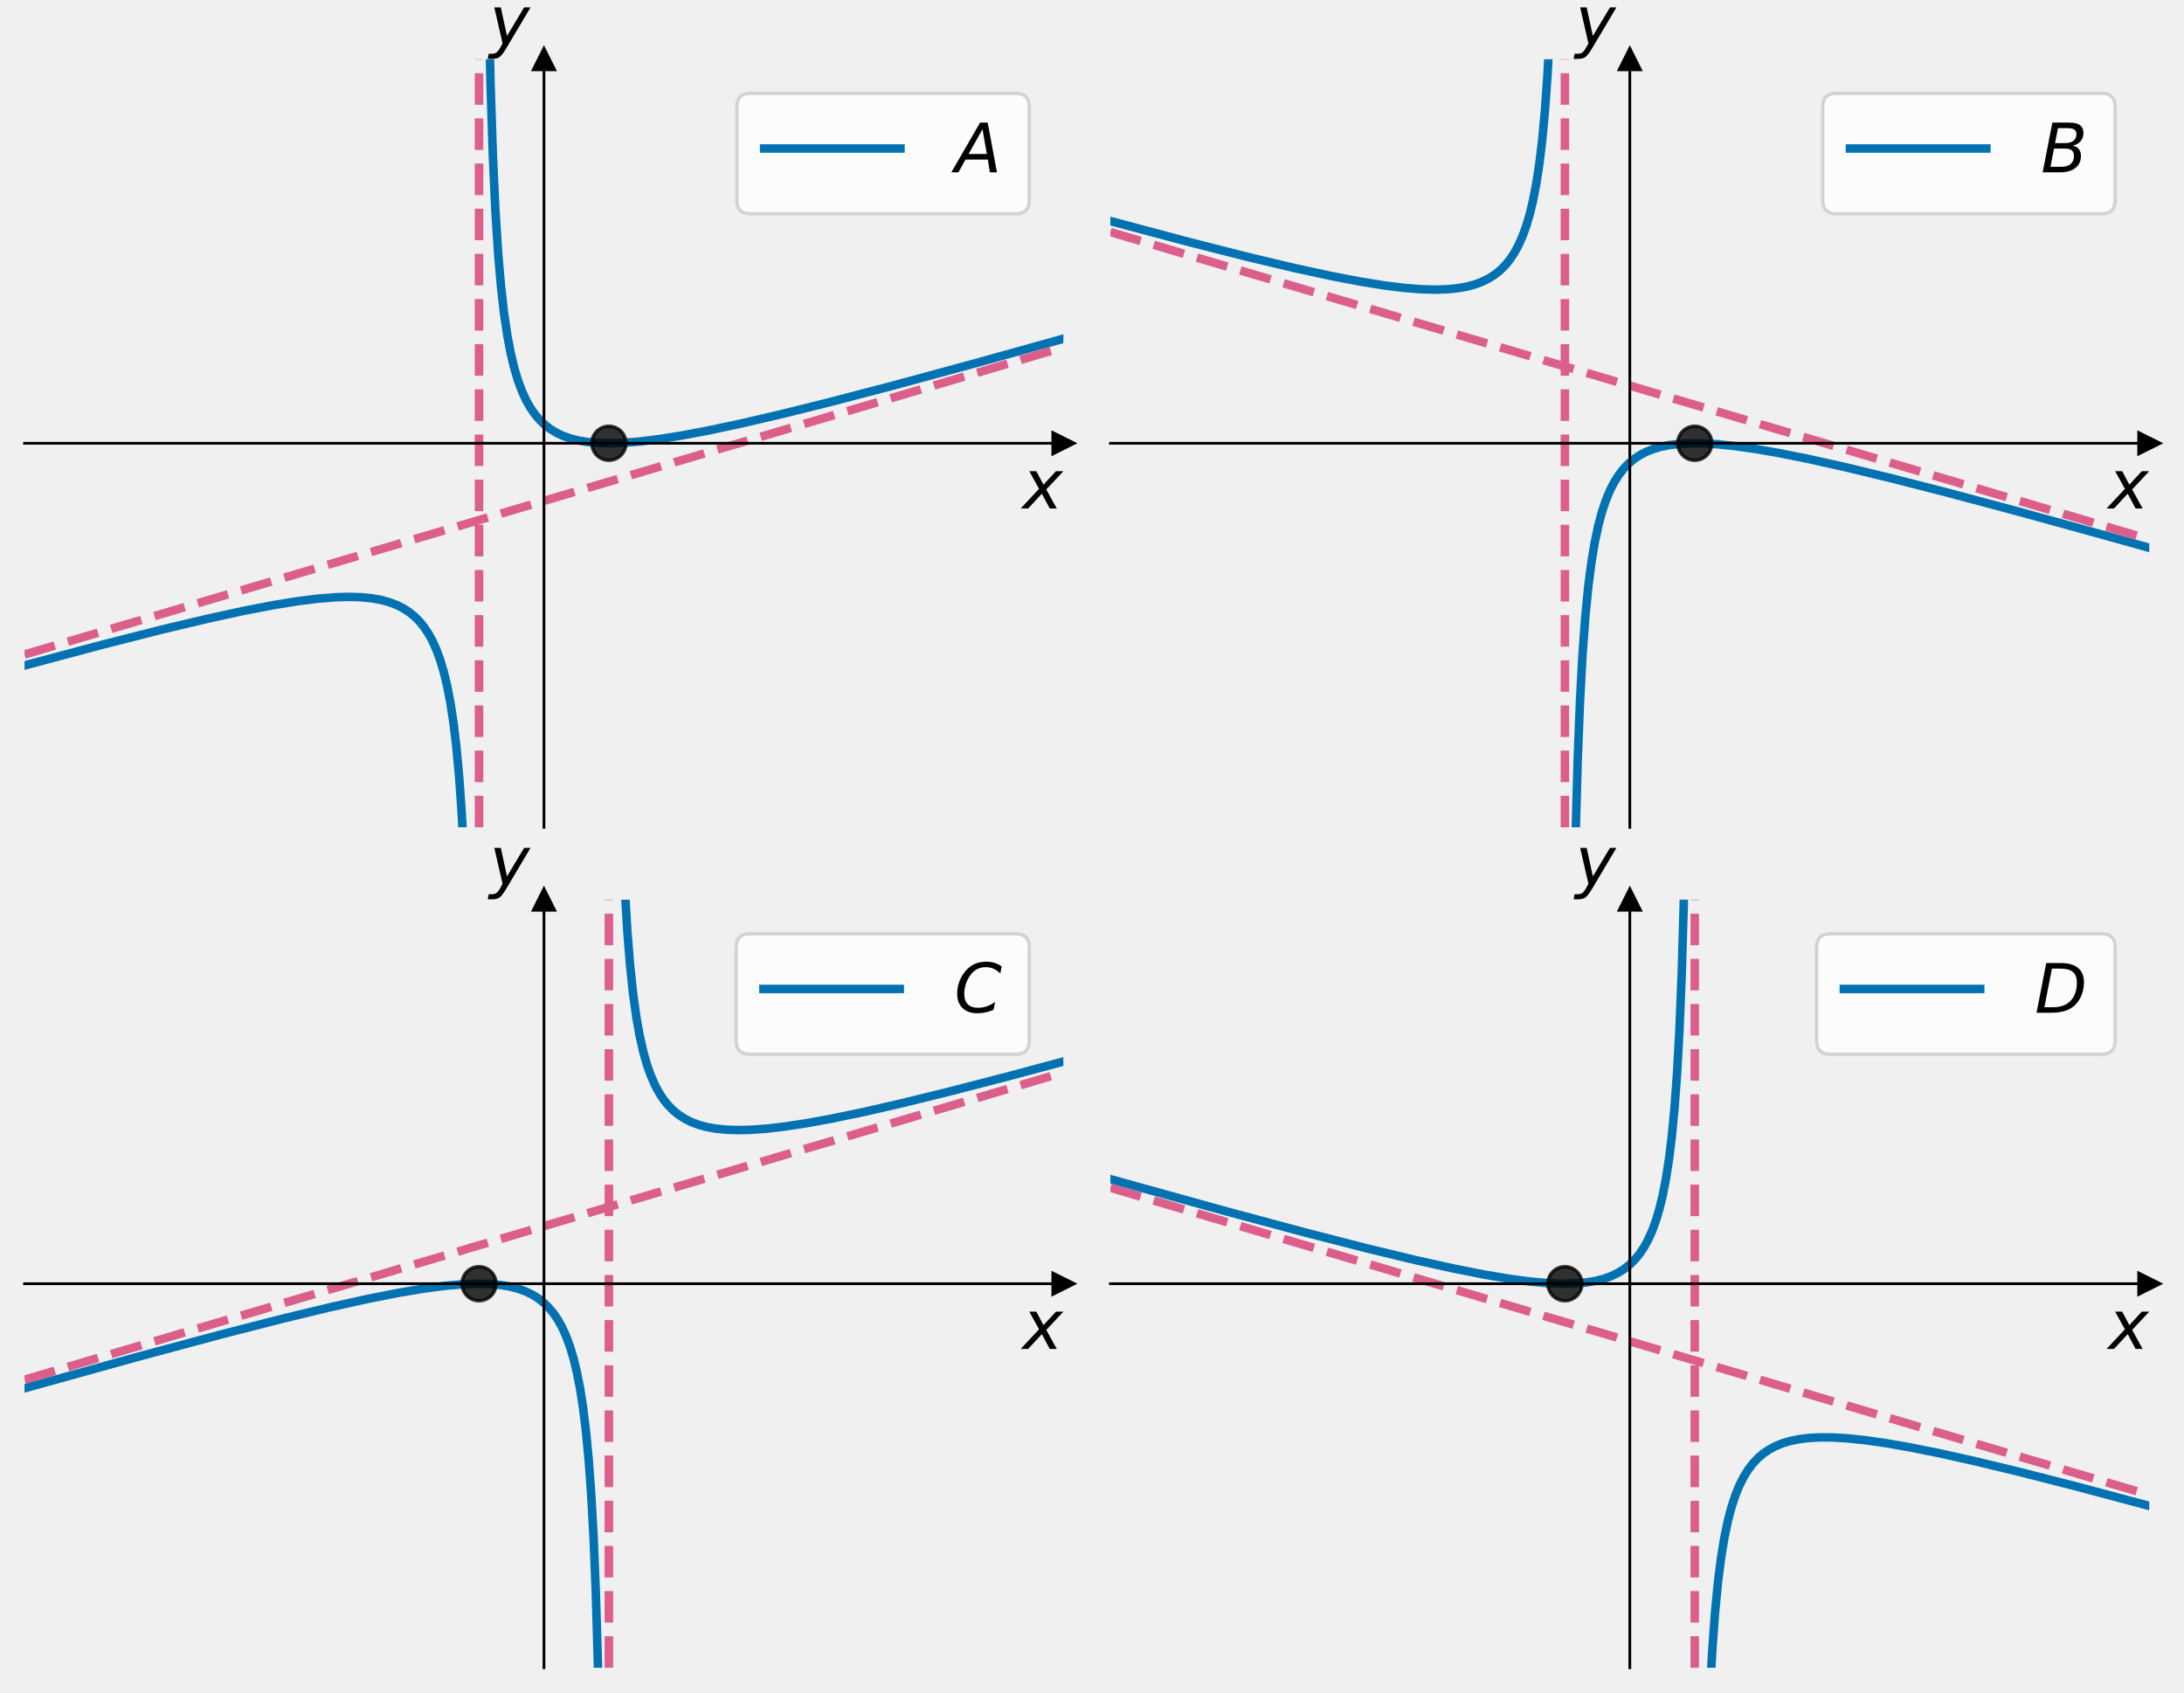
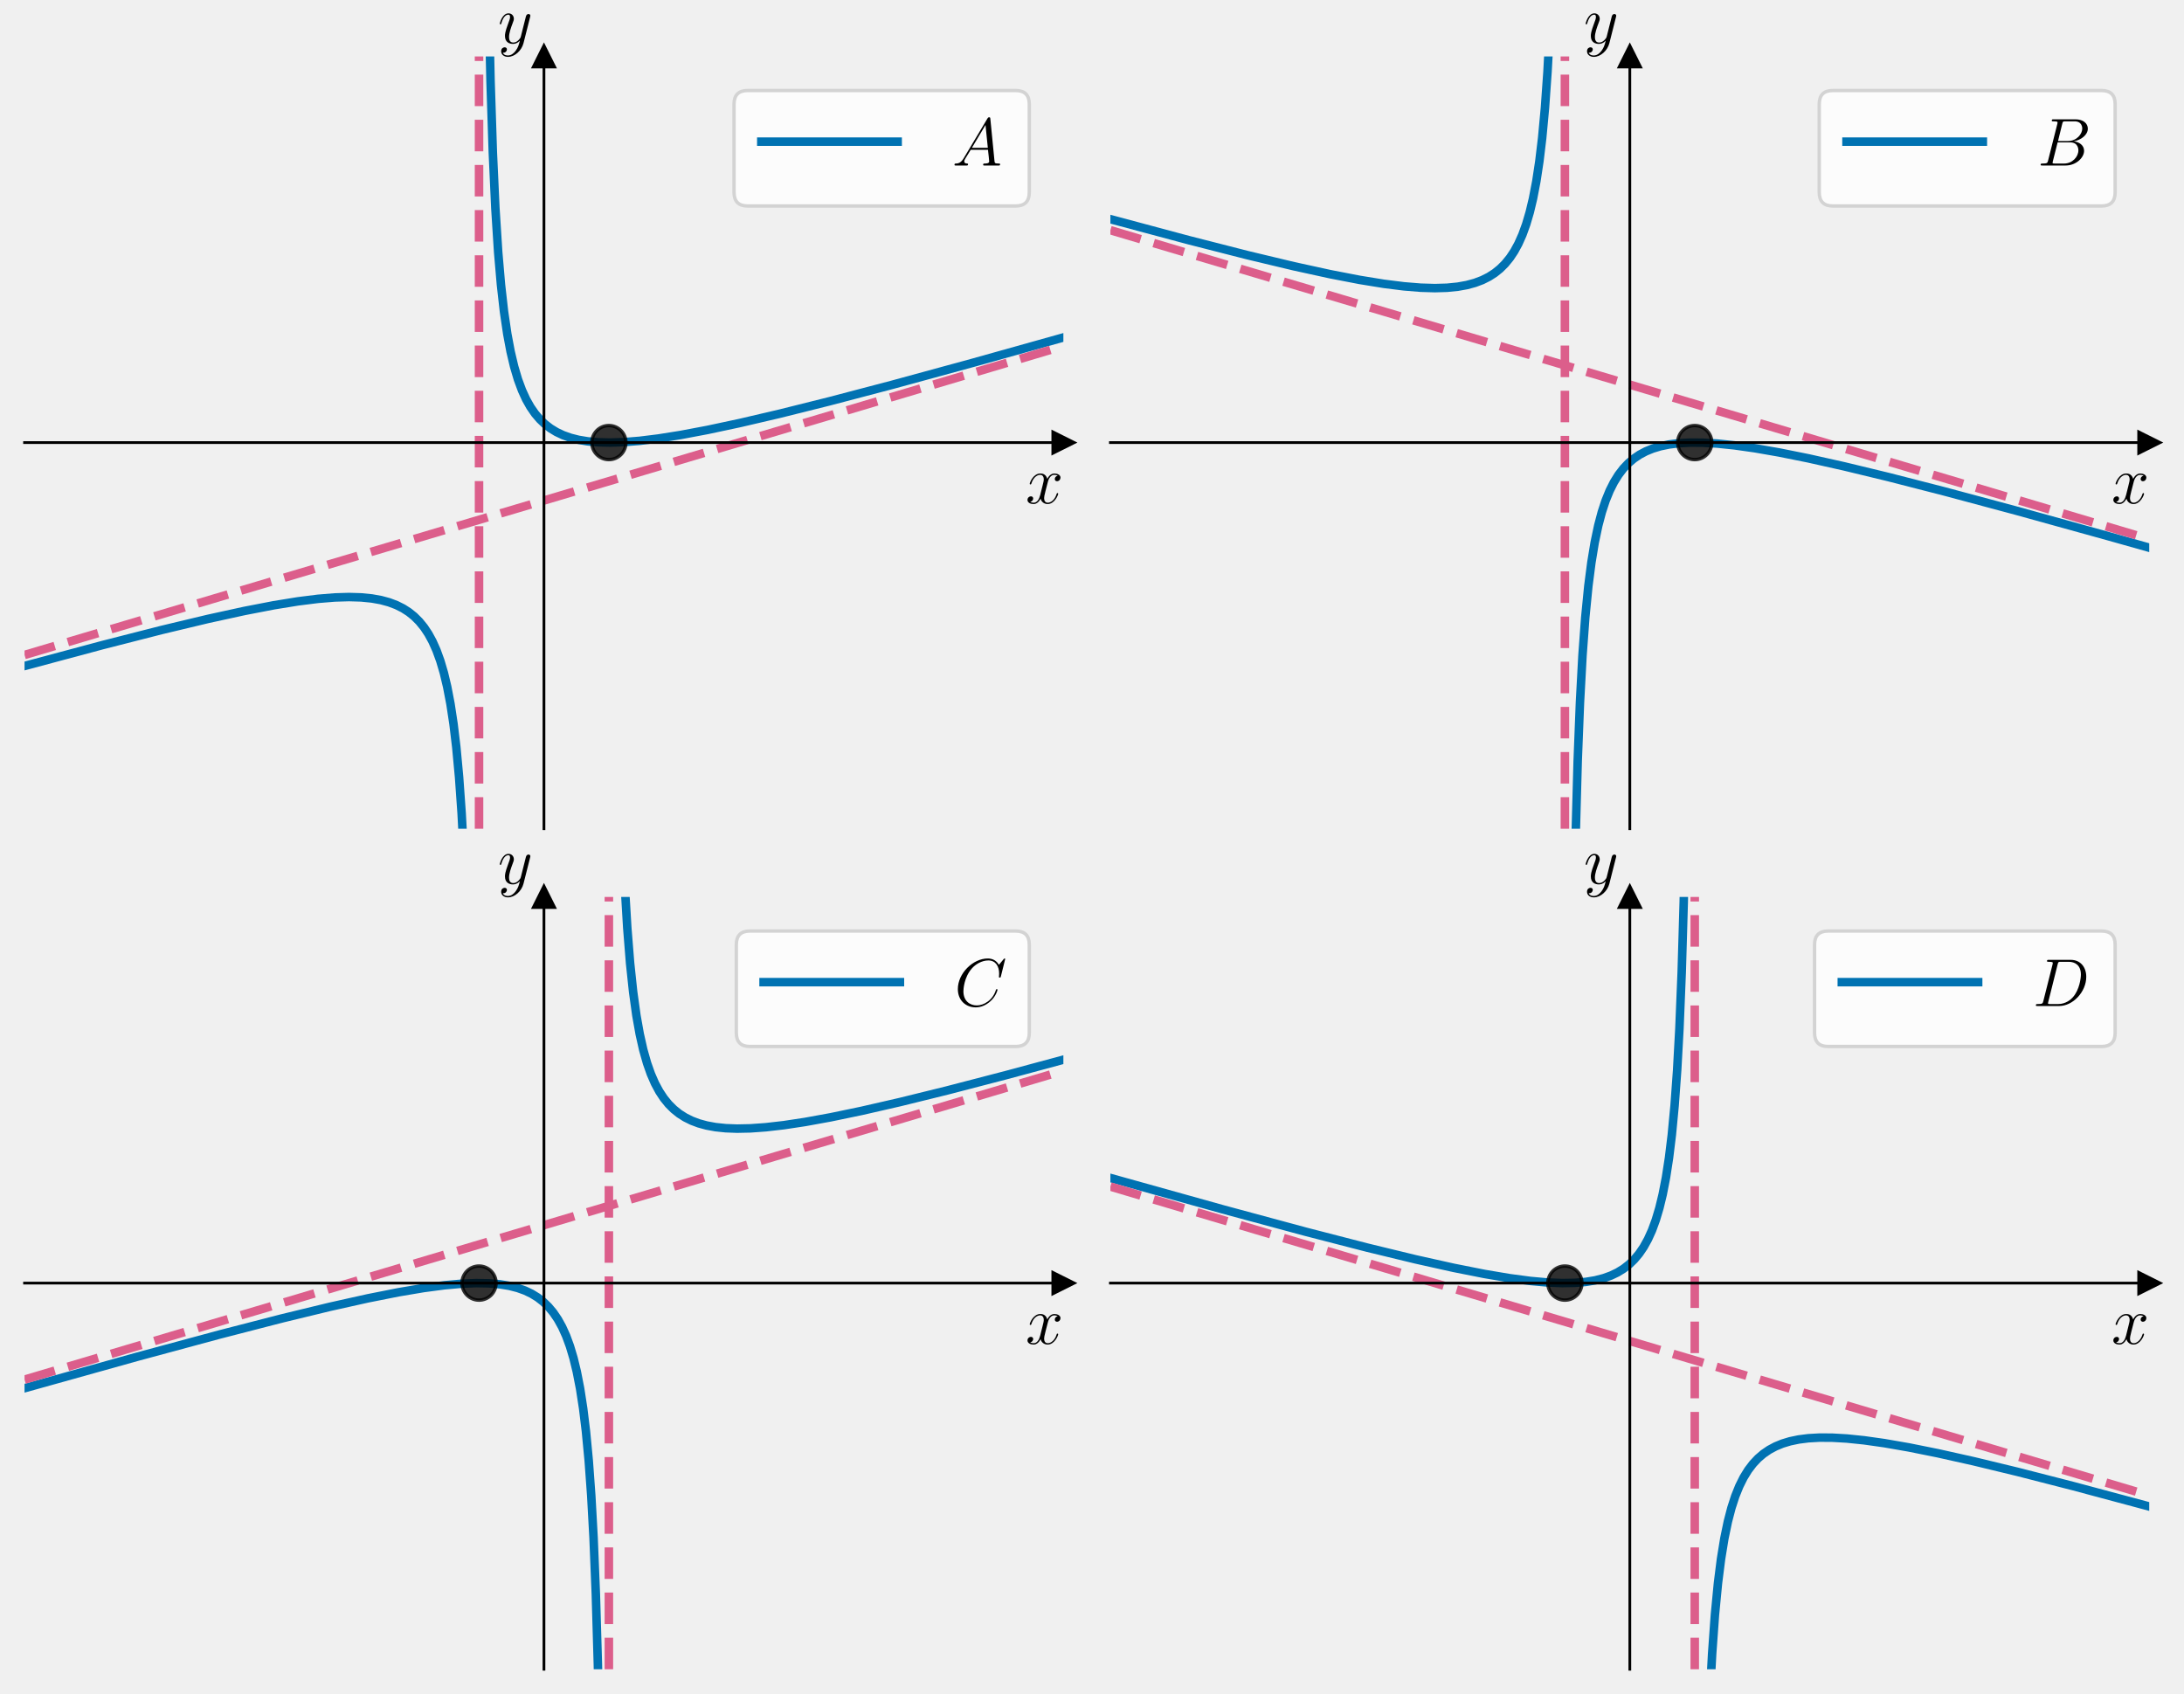
- <svg xmlns="http://www.w3.org/2000/svg" xmlns:xlink="http://www.w3.org/1999/xlink" width="640.8pt" height="496.538pt" viewBox="0 0 640.8 496.538" version="1.1">
+ <svg xmlns="http://www.w3.org/2000/svg" xmlns:xlink="http://www.w3.org/1999/xlink" width="640.8pt" height="496.94pt" viewBox="0 0 640.8 496.94" version="1.1">
  <defs>
    <style type="text/css">*{stroke-linejoin: round; stroke-linecap: butt}</style>
  </defs>
  <g id="figure_1">
    <g id="patch_1">
-       <path d="M 0 496.538  L 640.8 496.538  L 640.8 0  L 0 0  L 0 496.538  z " style="fill: none" />
+       <path d="M 0 496.94  L 640.8 496.94  L 640.8 0  L 0 0  L 0 496.94  z " style="fill: none" />
    </g>
    <g id="axes_1">
      <g id="patch_2">
-         <path d="M 7.2 242.738  L 312 242.738  L 312 17.378  L 7.2 17.378  L 7.2 242.738  z " style="fill: none" />
+         <path d="M 7.2 243.14  L 312 243.14  L 312 16.556  L 7.2 16.556  L 7.2 243.14  z " style="fill: none" />
      </g>
      <g id="matplotlib.axis_1">
        <g id="text_1">
-           <g transform="translate(300 149.255) scale(0.2 -0.2)">
-             <defs>
-               <path id="DejaVuSans-Oblique-78" d="M 3841 3500  L 2234 1784  L 3219 0  L 2559 0  L 1819 1388  L 531 0  L -166 0  L 1556 1844  L 641 3500  L 1300 3500  L 1972 2234  L 3144 3500  L 3841 3500  z " transform="scale(0.015625)" />
-             </defs>
-             <use xlink:href="#DejaVuSans-Oblique-78" transform="translate(0 0.3125)" />
+           <g transform="translate(300.9132 147.6852) scale(0.2 -0.2)">
+             <defs>
+               <path id="CMMI12-78" d="M 3034 2606  C 2829 2567 2752 2414 2752 2293  C 2752 2139 2874 2088 2963 2088  C 3155 2088 3290 2254 3290 2427  C 3290 2695 2982 2816 2714 2816  C 2323 2816 2106 2433 2048 2312  C 1901 2816 1504 2816 1389 2816  C 736 2816 390 1980 390 1839  C 390 1814 416 1782 461 1782  C 512 1782 525 1820 538 1846  C 755 2555 1184 2689 1370 2689  C 1658 2689 1715 2420 1715 2267  C 1715 2127 1677 1980 1600 1673  L 1382 798  C 1286 415 1101 64 762 64  C 730 64 570 64 435 147  C 666 192 717 383 717 460  C 717 588 621 664 499 664  C 346 664 179 530 179 326  C 179 57 480 -64 755 -64  C 1062 -64 1280 179 1414 441  C 1517 64 1837 -64 2074 -64  C 2726 -64 3072 773 3072 913  C 3072 945 3046 971 3008 971  C 2950 971 2944 939 2925 888  C 2752 326 2381 64 2093 64  C 1869 64 1747 230 1747 492  C 1747 632 1773 734 1875 1156  L 2099 2024  C 2195 2408 2413 2689 2707 2689  C 2720 2689 2899 2689 3034 2606  z " transform="scale(0.015625)" />
+             </defs>
+             <use xlink:href="#CMMI12-78" transform="scale(0.996264)" />
          </g>
        </g>
      </g>
      <g id="matplotlib.axis_2">
        <g id="text_2">
-           <g transform="translate(143.6 13.17812) scale(0.2 -0.2)">
-             <defs>
-               <path id="DejaVuSans-Oblique-79" d="M 1588 -325  Q 1188 -997 936 -1164  Q 684 -1331 294 -1331  L -159 -1331  L -63 -850  L 269 -850  Q 509 -850 678 -719  Q 847 -588 1056 -206  L 1234 128  L 459 3500  L 1069 3500  L 1650 819  L 3256 3500  L 3859 3500  L 1588 -325  z " transform="scale(0.015625)" />
-             </defs>
-             <use xlink:href="#DejaVuSans-Oblique-79" transform="translate(0 0.3125)" />
+           <g transform="translate(146.0872 12.68068) scale(0.2 -0.2)">
+             <defs>
+               <path id="CMMI12-79" d="M 1683 -700  C 1510 -939 1261 -1152 947 -1152  C 870 -1152 563 -1152 467 -889  C 486 -895 518 -895 531 -895  C 723 -895 851 -729 851 -582  C 851 -435 730 -384 634 -384  C 531 -384 307 -458 307 -759  C 307 -1071 582 -1286 947 -1286  C 1587 -1286 2234 -700 2413 6  L 3040 2485  C 3046 2517 3059 2556 3059 2594  C 3059 2689 2982 2753 2886 2753  C 2829 2753 2694 2727 2643 2535  L 2170 658  C 2138 543 2138 530 2086 460  C 1958 281 1747 64 1440 64  C 1082 64 1050 415 1050 588  C 1050 952 1222 1443 1395 1903  C 1466 2088 1504 2178 1504 2305  C 1504 2574 1312 2816 998 2816  C 410 2816 173 1890 173 1839  C 173 1814 198 1782 243 1782  C 301 1782 307 1807 333 1897  C 486 2433 730 2689 979 2689  C 1037 2689 1146 2689 1146 2478  C 1146 2312 1075 2127 979 1884  C 666 1047 666 837 666 683  C 666 77 1101 -64 1421 -64  C 1606 -64 1837 -6 2061 230  L 2067 224  C 1971 -147 1907 -392 1683 -700  z " transform="scale(0.015625)" />
+             </defs>
+             <use xlink:href="#CMMI12-79" transform="scale(0.996264)" />
          </g>
        </g>
      </g>
      <g id="line2d_1">
        <defs>
-           <path id="m541f9b2fe7" d="M 3 0  L -3 -3  L -3 3  z " style="stroke: #000000; stroke-linejoin: miter" />
+           <path id="m48000e23f6" d="M 3 0  L -3 -3  L -3 3  z " style="stroke: #000000; stroke-linejoin: miter" />
        </defs>
        <g>
-           <use xlink:href="#m541f9b2fe7" x="312" y="130.058" style="stroke: #000000; stroke-linejoin: miter" />
+           <use xlink:href="#m48000e23f6" x="312" y="129.848" style="stroke: #000000; stroke-linejoin: miter" />
        </g>
      </g>
      <g id="line2d_2">
        <defs>
-           <path id="m09a9a6c2c4" d="M 0 -3  L -3 3  L 3 3  z " style="stroke: #000000; stroke-linejoin: miter" />
+           <path id="mba5085dbf3" d="M 0 -3  L -3 3  L 3 3  z " style="stroke: #000000; stroke-linejoin: miter" />
        </defs>
        <g>
-           <use xlink:href="#m09a9a6c2c4" x="159.6" y="17.378" style="stroke: #000000; stroke-linejoin: miter" />
+           <use xlink:href="#mba5085dbf3" x="159.6" y="16.556" style="stroke: #000000; stroke-linejoin: miter" />
        </g>
      </g>
      <g id="line2d_3">
-         <path d="M 7.2 195.252  L 30.125 189.14  L 47.542 184.717  L 61.089 181.497  L 71.807 179.17  L 80.441 177.513  L 87.512 176.374  L 93.393 175.645  L 98.305 175.25  L 102.473 175.13  L 106.046 175.241  L 109.172 175.556  L 111.852 176.041  L 114.234 176.691  L 116.392 177.51  L 118.327 178.485  L 120.039 179.591  L 121.602 180.856  L 123.091 182.347  L 124.431 183.995  L 125.696 185.889  L 126.887 188.056  L 128.078 190.705  L 129.194 193.759  L 130.236 197.27  L 131.204 201.294  L 132.172 206.313  L 133.065 212.163  L 133.884 218.965  L 134.702 227.74  L 135.447 238.228  L 136.117 250.742  L 136.787 267.78  L 137.382 289.045  L 137.903 315.565  L 138.424 355.159  L 138.871 408.728  L 139.243 481.397  L 139.303 497.538  M 143.361 -1  L 143.932 24.655  L 144.602 45.443  L 145.346 61.666  L 146.165 74.475  L 146.984 83.963  L 147.877 91.834  L 148.845 98.383  L 149.812 103.504  L 150.854 107.883  L 151.971 111.626  L 153.162 114.823  L 154.353 117.408  L 155.618 119.646  L 156.958 121.576  L 158.372 123.234  L 159.861 124.651  L 161.498 125.905  L 163.284 126.987  L 165.22 127.896  L 167.378 128.658  L 169.76 129.258  L 172.44 129.7  L 175.491 129.974  L 178.99 130.057  L 183.009 129.926  L 187.698 129.545  L 193.206 128.868  L 199.756 127.833  L 207.646 126.352  L 217.173 124.33  L 228.934 121.597  L 243.597 117.952  L 262.205 113.086  L 286.246 106.558  L 312 99.384  L 312 99.384  " clip-path="url(#pa10fdda82d)" style="fill: none; stroke: #0072b2; stroke-width: 2.5; stroke-linecap: square" />
+         <path d="M 7.2 195.396  L 30.051 189.27  L 47.468 184.822  L 61.015 181.584  L 71.733 179.242  L 80.367 177.574  L 87.438 176.427  L 93.318 175.69  L 98.231 175.29  L 102.399 175.165  L 105.972 175.272  L 109.098 175.583  L 111.777 176.064  L 114.159 176.71  L 116.318 177.525  L 118.253 178.495  L 119.965 179.596  L 121.528 180.854  L 123.017 182.338  L 124.431 184.078  L 125.696 185.983  L 126.887 188.161  L 128.078 190.824  L 129.194 193.895  L 130.236 197.425  L 131.204 201.471  L 132.172 206.517  L 133.065 212.399  L 133.884 219.238  L 134.702 228.061  L 135.447 238.606  L 136.117 251.187  L 136.787 268.318  L 137.382 289.698  L 137.903 316.362  L 138.424 356.172  L 138.871 410.031  L 139.243 483.095  L 139.298 497.94  M 143.378 -1  L 143.932 23.872  L 144.602 44.774  L 145.346 61.084  L 146.165 73.964  L 146.984 83.503  L 147.877 91.416  L 148.845 98.001  L 149.812 103.15  L 150.854 107.553  L 151.971 111.316  L 153.162 114.531  L 154.353 117.13  L 155.618 119.38  L 156.958 121.32  L 158.372 122.987  L 159.861 124.412  L 161.498 125.672  L 163.284 126.76  L 165.22 127.674  L 167.378 128.44  L 169.76 129.044  L 172.44 129.489  L 175.491 129.763  L 178.99 129.847  L 183.009 129.715  L 187.698 129.332  L 193.206 128.652  L 199.756 127.611  L 207.572 126.137  L 217.099 124.106  L 228.785 121.378  L 243.373 117.734  L 261.833 112.884  L 285.725 106.365  L 312 99.008  L 312 99.008  " clip-path="url(#p4018bce20b)" style="fill: none; stroke: #0072b2; stroke-width: 2.5; stroke-linecap: square" />
      </g>
      <g id="line2d_4">
        <defs>
-           <path id="m81dc601e81" d="M 0 5  C 1.326 5 2.598 4.473 3.536 3.536  C 4.473 2.598 5 1.326 5 0  C 5 -1.326 4.473 -2.598 3.536 -3.536  C 2.598 -4.473 1.326 -5 0 -5  C -1.326 -5 -2.598 -4.473 -3.536 -3.536  C -4.473 -2.598 -5 -1.326 -5 0  C -5 1.326 -4.473 2.598 -3.536 3.536  C -2.598 4.473 -1.326 5 0 5  z " style="stroke: #000000; stroke-opacity: 0.8" />
+           <path id="m1be8efcb5b" d="M 0 5  C 1.326 5 2.598 4.473 3.536 3.536  C 4.473 2.598 5 1.326 5 0  C 5 -1.326 4.473 -2.598 3.536 -3.536  C 2.598 -4.473 1.326 -5 0 -5  C -1.326 -5 -2.598 -4.473 -3.536 -3.536  C -4.473 -2.598 -5 -1.326 -5 0  C -5 1.326 -4.473 2.598 -3.536 3.536  C -2.598 4.473 -1.326 5 0 5  z " style="stroke: #000000; stroke-opacity: 0.8" />
        </defs>
-         <g clip-path="url(#pa10fdda82d)">
-           <use xlink:href="#m81dc601e81" x="178.65" y="130.058" style="fill-opacity: 0.8; stroke: #000000; stroke-opacity: 0.8" />
+         <g clip-path="url(#p4018bce20b)">
+           <use xlink:href="#m1be8efcb5b" x="178.65" y="129.848" style="fill-opacity: 0.8; stroke: #000000; stroke-opacity: 0.8" />
        </g>
      </g>
      <g id="line2d_5">
-         <path d="M 7.2 192.032  L 312 101.888  " clip-path="url(#pa10fdda82d)" style="fill: none; stroke-dasharray: 9.25,4; stroke-dashoffset: 0; stroke: #dc5e8b; stroke-width: 2.5" />
+         <path d="M 7.2 192.159  L 312 101.525  " clip-path="url(#p4018bce20b)" style="fill: none; stroke-dasharray: 9.25,4; stroke-dashoffset: 0; stroke: #dc5e8b; stroke-width: 2.5" />
      </g>
      <g id="line2d_6">
-         <path d="M 140.55 242.738  L 140.55 17.378  " clip-path="url(#pa10fdda82d)" style="fill: none; stroke-dasharray: 9.25,4; stroke-dashoffset: 0; stroke: #dc5e8b; stroke-width: 2.5" />
+         <path d="M 140.55 243.14  L 140.55 16.556  " clip-path="url(#p4018bce20b)" style="fill: none; stroke-dasharray: 9.25,4; stroke-dashoffset: 0; stroke: #dc5e8b; stroke-width: 2.5" />
      </g>
      <g id="patch_3">
-         <path d="M 159.6 242.738  L 159.6 17.378  " style="fill: none; stroke: #000000; stroke-width: 0.8; stroke-linejoin: miter; stroke-linecap: square" />
+         <path d="M 159.6 243.14  L 159.6 16.556  " style="fill: none; stroke: #000000; stroke-width: 0.8; stroke-linejoin: miter; stroke-linecap: square" />
      </g>
      <g id="patch_4">
-         <path d="M 312 242.738  L 312 17.378  " style="fill: none" />
+         <path d="M 312 243.14  L 312 16.556  " style="fill: none" />
      </g>
      <g id="patch_5">
-         <path d="M 7.2 130.058  L 312 130.058  " style="fill: none; stroke: #000000; stroke-width: 0.8; stroke-linejoin: miter; stroke-linecap: square" />
+         <path d="M 7.2 129.848  L 312 129.848  " style="fill: none; stroke: #000000; stroke-width: 0.8; stroke-linejoin: miter; stroke-linecap: square" />
      </g>
      <g id="patch_6">
-         <path d="M 7.2 17.378  L 312 17.378  " style="fill: none" />
+         <path d="M 7.2 16.556  L 312 16.556  " style="fill: none" />
      </g>
      <g id="legend_1">
        <g id="patch_7">
-           <path d="M 220.2 62.734  L 298 62.734  Q 302 62.734 302 58.734  L 302 31.378  Q 302 27.378 298 27.378  L 220.2 27.378  Q 216.2 27.378 216.2 31.378  L 216.2 58.734  Q 216.2 62.734 220.2 62.734  z " style="fill: #ffffff; opacity: 0.8; stroke: #cccccc; stroke-linejoin: miter" />
+           <path d="M 219.374 60.432  L 298 60.432  Q 302 60.432 302 56.432  L 302 30.556  Q 302 26.556 298 26.556  L 219.374 26.556  Q 215.374 26.556 215.374 30.556  L 215.374 56.432  Q 215.374 60.432 219.374 60.432  z " style="fill: #ffffff; opacity: 0.8; stroke: #cccccc; stroke-linejoin: miter" />
        </g>
        <g id="line2d_7">
-           <path d="M 224.2 43.575  L 244.2 43.575  L 264.2 43.575  " style="fill: none; stroke: #0072b2; stroke-width: 2.5; stroke-linecap: square" />
+           <path d="M 223.374 41.556  L 243.374 41.556  L 263.374 41.556  " style="fill: none; stroke: #0072b2; stroke-width: 2.5; stroke-linecap: square" />
        </g>
        <g id="text_3">
-           <g transform="translate(280.2 50.575) scale(0.2 -0.2)">
-             <defs>
-               <path id="DejaVuSans-Oblique-41" d="M 2356 4666  L 3072 4666  L 3938 0  L 3278 0  L 3084 1197  L 984 1197  L 325 0  L -341 0  L 2356 4666  z M 2584 4044  L 1275 1722  L 2988 1722  L 2584 4044  z " transform="scale(0.015625)" />
-             </defs>
-             <use xlink:href="#DejaVuSans-Oblique-41" transform="translate(0 0.09375)" />
+           <g transform="translate(279.3744 48.55631) scale(0.2 -0.2)">
+             <defs>
+               <path id="CMMI12-41" d="M 1088 691  C 864 314 646 186 339 186  C 269 180 218 180 218 58  C 218 24 250 0 294 0  C 410 0 698 0 813 0  C 998 0 1203 0 1382 0  C 1421 0 1498 0 1498 122  C 1498 180 1446 186 1408 186  C 1261 186 1139 236 1139 388  C 1139 476 1178 546 1261 685  L 1747 1479  L 3379 1479  C 3386 1423 3386 1373 3392 1316  C 3411 1152 3488 495 3488 376  C 3488 186 3162 186 3059 186  C 2989 186 2918 186 2918 70  C 2918 0 2976 0 3014 0  C 3123 0 3251 0 3360 0  L 3725 0  C 4115 0 4397 0 4403 0  C 4448 0 4518 0 4518 122  C 4518 186 4461 186 4365 186  C 4013 186 4006 244 3987 434  L 3597 4404  C 3584 4531 3558 4544 3488 4544  C 3424 4544 3386 4531 3328 4435  L 1088 691  z M 1856 1664  L 3142 3819  L 3360 1664  L 1856 1664  z " transform="scale(0.015625)" />
+             </defs>
+             <use xlink:href="#CMMI12-41" transform="scale(0.996264)" />
          </g>
        </g>
      </g>
    </g>
    <g id="axes_2">
      <g id="patch_8">
-         <path d="M 325.8 242.738  L 630.6 242.738  L 630.6 17.378  L 325.8 17.378  L 325.8 242.738  z " style="fill: none" />
+         <path d="M 325.8 243.14  L 630.6 243.14  L 630.6 16.556  L 325.8 16.556  L 325.8 243.14  z " style="fill: none" />
      </g>
      <g id="matplotlib.axis_3">
        <g id="text_4">
-           <g transform="translate(618.6 149.255) scale(0.2 -0.2)">
-             <use xlink:href="#DejaVuSans-Oblique-78" transform="translate(0 0.3125)" />
+           <g transform="translate(619.5132 147.6852) scale(0.2 -0.2)">
+             <use xlink:href="#CMMI12-78" transform="scale(0.996264)" />
          </g>
        </g>
      </g>
      <g id="matplotlib.axis_4">
        <g id="text_5">
-           <g transform="translate(462.2 13.17812) scale(0.2 -0.2)">
-             <use xlink:href="#DejaVuSans-Oblique-79" transform="translate(0 0.3125)" />
+           <g transform="translate(464.6872 12.68068) scale(0.2 -0.2)">
+             <use xlink:href="#CMMI12-79" transform="scale(0.996264)" />
          </g>
        </g>
      </g>
      <g id="line2d_8">
        <g>
-           <use xlink:href="#m541f9b2fe7" x="630.6" y="130.058" style="stroke: #000000; stroke-linejoin: miter" />
+           <use xlink:href="#m48000e23f6" x="630.6" y="129.848" style="stroke: #000000; stroke-linejoin: miter" />
        </g>
      </g>
      <g id="line2d_9">
        <g>
-           <use xlink:href="#m09a9a6c2c4" x="478.2" y="17.378" style="stroke: #000000; stroke-linejoin: miter" />
+           <use xlink:href="#mba5085dbf3" x="478.2" y="16.556" style="stroke: #000000; stroke-linejoin: miter" />
        </g>
      </g>
      <g id="line2d_10">
-         <path d="M 325.8 64.865  L 348.725 70.976  L 366.142 75.399  L 379.689 78.619  L 390.407 80.946  L 399.041 82.603  L 406.112 83.742  L 411.993 84.472  L 416.905 84.866  L 421.073 84.986  L 424.646 84.875  L 427.772 84.56  L 430.452 84.075  L 432.834 83.426  L 434.992 82.606  L 436.927 81.631  L 438.639 80.525  L 440.202 79.261  L 441.691 77.769  L 443.031 76.121  L 444.296 74.227  L 445.487 72.06  L 446.678 69.412  L 447.794 66.358  L 448.836 62.846  L 449.804 58.822  L 450.772 53.803  L 451.665 47.953  L 452.484 41.151  L 453.302 32.376  L 454.047 21.888  L 454.717 9.375  L 455.15 -1  M 460.253 497.538  L 460.671 390.189  L 461.118 326.272  L 461.639 280.753  L 462.234 247.627  L 462.904 222.988  L 463.574 205.87  L 464.318 192.115  L 465.137 180.998  L 466.03 171.954  L 466.924 165.048  L 467.891 159.221  L 468.933 154.298  L 469.975 150.382  L 471.092 147.004  L 472.283 144.096  L 473.548 141.598  L 474.888 139.456  L 476.302 137.625  L 477.791 136.066  L 479.354 134.746  L 481.066 133.593  L 482.926 132.61  L 484.936 131.797  L 487.169 131.131  L 489.7 130.61  L 492.528 130.256  L 495.803 130.075  L 499.525 130.096  L 503.842 130.346  L 508.903 130.865  L 514.932 131.716  L 522.078 132.955  L 530.712 134.686  L 541.281 137.039  L 554.381 140.195  L 570.831 144.396  L 591.895 150.015  L 619.435 157.605  L 630.6 160.732  L 630.6 160.732  " clip-path="url(#pcac6cc3eda)" style="fill: none; stroke: #0072b2; stroke-width: 2.5; stroke-linecap: square" />
+         <path d="M 325.8 64.301  L 348.651 70.426  L 366.068 74.874  L 379.615 78.113  L 390.333 80.454  L 398.967 82.122  L 406.038 83.27  L 411.918 84.006  L 416.831 84.406  L 420.999 84.531  L 424.572 84.425  L 427.698 84.114  L 430.377 83.632  L 432.759 82.987  L 434.918 82.172  L 436.853 81.201  L 438.565 80.1  L 440.128 78.842  L 441.617 77.358  L 443.031 75.619  L 444.296 73.714  L 445.487 71.535  L 446.678 68.872  L 447.794 65.802  L 448.836 62.271  L 449.804 58.226  L 450.772 53.179  L 451.665 47.297  L 452.484 40.458  L 453.302 31.636  L 454.047 21.091  L 454.717 8.509  L 455.115 -1  M 460.257 497.94  L 460.671 391.391  L 461.118 327.127  L 461.639 281.362  L 462.234 248.056  L 462.904 223.283  L 463.574 206.072  L 464.318 192.242  L 465.137 181.065  L 466.03 171.971  L 466.924 165.029  L 467.891 159.17  L 468.933 154.22  L 469.975 150.282  L 471.092 146.886  L 472.283 143.963  L 473.548 141.45  L 474.888 139.297  L 476.302 137.456  L 477.791 135.889  L 479.354 134.562  L 481.066 133.402  L 482.926 132.414  L 484.936 131.597  L 487.169 130.927  L 489.7 130.403  L 492.528 130.047  L 495.803 129.865  L 499.525 129.886  L 503.842 130.137  L 508.903 130.66  L 514.858 131.503  L 522.003 132.747  L 530.638 134.485  L 541.132 136.833  L 554.158 139.984  L 570.533 144.185  L 591.449 149.792  L 618.765 157.356  L 630.6 160.689  L 630.6 160.689  " clip-path="url(#pa4343e42b6)" style="fill: none; stroke: #0072b2; stroke-width: 2.5; stroke-linecap: square" />
      </g>
      <g id="line2d_11">
-         <g clip-path="url(#pcac6cc3eda)">
-           <use xlink:href="#m81dc601e81" x="497.25" y="130.058" style="fill-opacity: 0.8; stroke: #000000; stroke-opacity: 0.8" />
+         <g clip-path="url(#pa4343e42b6)">
+           <use xlink:href="#m1be8efcb5b" x="497.25" y="129.848" style="fill-opacity: 0.8; stroke: #000000; stroke-opacity: 0.8" />
        </g>
      </g>
      <g id="line2d_12">
-         <path d="M 325.8 68.084  L 630.6 158.228  " clip-path="url(#pcac6cc3eda)" style="fill: none; stroke-dasharray: 9.25,4; stroke-dashoffset: 0; stroke: #dc5e8b; stroke-width: 2.5" />
+         <path d="M 325.8 67.538  L 630.6 158.171  " clip-path="url(#pa4343e42b6)" style="fill: none; stroke-dasharray: 9.25,4; stroke-dashoffset: 0; stroke: #dc5e8b; stroke-width: 2.5" />
      </g>
      <g id="line2d_13">
-         <path d="M 459.15 242.738  L 459.15 17.378  " clip-path="url(#pcac6cc3eda)" style="fill: none; stroke-dasharray: 9.25,4; stroke-dashoffset: 0; stroke: #dc5e8b; stroke-width: 2.5" />
+         <path d="M 459.15 243.14  L 459.15 16.556  " clip-path="url(#pa4343e42b6)" style="fill: none; stroke-dasharray: 9.25,4; stroke-dashoffset: 0; stroke: #dc5e8b; stroke-width: 2.5" />
      </g>
      <g id="patch_9">
-         <path d="M 478.2 242.738  L 478.2 17.378  " style="fill: none; stroke: #000000; stroke-width: 0.8; stroke-linejoin: miter; stroke-linecap: square" />
+         <path d="M 478.2 243.14  L 478.2 16.556  " style="fill: none; stroke: #000000; stroke-width: 0.8; stroke-linejoin: miter; stroke-linecap: square" />
      </g>
      <g id="patch_10">
-         <path d="M 630.6 242.738  L 630.6 17.378  " style="fill: none" />
+         <path d="M 630.6 243.14  L 630.6 16.556  " style="fill: none" />
      </g>
      <g id="patch_11">
-         <path d="M 325.8 130.058  L 630.6 130.058  " style="fill: none; stroke: #000000; stroke-width: 0.8; stroke-linejoin: miter; stroke-linecap: square" />
+         <path d="M 325.8 129.848  L 630.6 129.848  " style="fill: none; stroke: #000000; stroke-width: 0.8; stroke-linejoin: miter; stroke-linecap: square" />
      </g>
      <g id="patch_12">
-         <path d="M 325.8 17.378  L 630.6 17.378  " style="fill: none" />
+         <path d="M 325.8 16.556  L 630.6 16.556  " style="fill: none" />
      </g>
      <g id="legend_2">
        <g id="patch_13">
-           <path d="M 538.8 62.734  L 616.6 62.734  Q 620.6 62.734 620.6 58.734  L 620.6 31.378  Q 620.6 27.378 616.6 27.378  L 538.8 27.378  Q 534.8 27.378 534.8 31.378  L 534.8 58.734  Q 534.8 62.734 538.8 62.734  z " style="fill: #ffffff; opacity: 0.8; stroke: #cccccc; stroke-linejoin: miter" />
+           <path d="M 537.778 60.432  L 616.6 60.432  Q 620.6 60.432 620.6 56.432  L 620.6 30.556  Q 620.6 26.556 616.6 26.556  L 537.778 26.556  Q 533.778 26.556 533.778 30.556  L 533.778 56.432  Q 533.778 60.432 537.778 60.432  z " style="fill: #ffffff; opacity: 0.8; stroke: #cccccc; stroke-linejoin: miter" />
        </g>
        <g id="line2d_14">
-           <path d="M 542.8 43.575  L 562.8 43.575  L 582.8 43.575  " style="fill: none; stroke: #0072b2; stroke-width: 2.5; stroke-linecap: square" />
+           <path d="M 541.778 41.556  L 561.778 41.556  L 581.778 41.556  " style="fill: none; stroke: #0072b2; stroke-width: 2.5; stroke-linecap: square" />
        </g>
        <g id="text_6">
-           <g transform="translate(598.8 50.575) scale(0.2 -0.2)">
-             <defs>
-               <path id="DejaVuSans-Oblique-42" d="M 1081 4666  L 2694 4666  Q 3350 4666 3675 4422  Q 4000 4178 4000 3688  Q 4000 3238 3720 2911  Q 3441 2584 2988 2516  Q 3375 2428 3569 2181  Q 3763 1934 3763 1522  Q 3763 819 3242 409  Q 2722 0 1819 0  L 172 0  L 1081 4666  z M 1234 2228  L 903 519  L 1919 519  Q 2491 519 2800 781  Q 3109 1044 3109 1522  Q 3109 1891 2904 2059  Q 2700 2228 2247 2228  L 1234 2228  z M 1606 4147  L 1331 2741  L 2272 2741  Q 2775 2741 3058 2959  Q 3341 3178 3341 3566  Q 3341 3869 3150 4008  Q 2959 4147 2541 4147  L 1606 4147  z " transform="scale(0.015625)" />
-             </defs>
-             <use xlink:href="#DejaVuSans-Oblique-42" transform="translate(0 0.09375)" />
+           <g transform="translate(597.7784 48.55631) scale(0.2 -0.2)">
+             <defs>
+               <path id="CMMI12-42" d="M 2342 3921  C 2400 4160 2426 4160 2675 4160  L 3507 4160  C 4230 4160 4230 3544 4230 3485  C 4230 2966 3712 2304 2867 2304  L 1946 2304  L 2342 3921  z M 3424 2275  C 4122 2402 4755 2886 4755 3473  C 4755 3970 4314 4352 3590 4352  L 1536 4352  C 1414 4352 1357 4352 1357 4226  C 1357 4160 1414 4160 1510 4160  C 1901 4160 1901 4112 1901 4044  C 1901 4032 1901 3993 1875 3897  L 1011 472  C 954 249 941 185 493 185  C 371 185 307 185 307 70  C 307 0 346 0 474 0  L 2669 0  C 3648 0 4403 739 4403 1383  C 4403 1906 3942 2224 3424 2275  z M 2515 185  L 1651 185  C 1562 185 1549 185 1510 192  C 1440 198 1434 211 1434 261  C 1434 305 1446 343 1459 399  L 1907 2176  L 3110 2176  C 3866 2176 3866 1483 3866 1433  C 3866 828 3309 185 2515 185  z " transform="scale(0.015625)" />
+             </defs>
+             <use xlink:href="#CMMI12-42" transform="scale(0.996264)" />
          </g>
        </g>
      </g>
    </g>
    <g id="axes_3">
      <g id="patch_14">
-         <path d="M 7.2 489.338  L 312 489.338  L 312 263.978  L 7.2 263.978  L 7.2 489.338  z " style="fill: none" />
+         <path d="M 7.2 489.74  L 312 489.74  L 312 263.156  L 7.2 263.156  L 7.2 489.74  z " style="fill: none" />
      </g>
      <g id="matplotlib.axis_5">
        <g id="text_7">
-           <g transform="translate(300 395.855) scale(0.2 -0.2)">
-             <use xlink:href="#DejaVuSans-Oblique-78" transform="translate(0 0.3125)" />
+           <g transform="translate(300.9132 394.2852) scale(0.2 -0.2)">
+             <use xlink:href="#CMMI12-78" transform="scale(0.996264)" />
          </g>
        </g>
      </g>
      <g id="matplotlib.axis_6">
        <g id="text_8">
-           <g transform="translate(143.6 259.7781) scale(0.2 -0.2)">
-             <use xlink:href="#DejaVuSans-Oblique-79" transform="translate(0 0.3125)" />
+           <g transform="translate(146.0872 259.2807) scale(0.2 -0.2)">
+             <use xlink:href="#CMMI12-79" transform="scale(0.996264)" />
          </g>
        </g>
      </g>
      <g id="line2d_15">
        <g>
-           <use xlink:href="#m541f9b2fe7" x="312" y="376.658" style="stroke: #000000; stroke-linejoin: miter" />
+           <use xlink:href="#m48000e23f6" x="312" y="376.448" style="stroke: #000000; stroke-linejoin: miter" />
        </g>
      </g>
      <g id="line2d_16">
        <g>
-           <use xlink:href="#m09a9a6c2c4" x="159.6" y="263.978" style="stroke: #000000; stroke-linejoin: miter" />
+           <use xlink:href="#mba5085dbf3" x="159.6" y="263.156" style="stroke: #000000; stroke-linejoin: miter" />
        </g>
      </g>
      <g id="line2d_17">
-         <path d="M 7.2 407.332  L 40.248 398.156  L 64.438 391.659  L 82.749 386.961  L 96.891 383.553  L 108.056 381.082  L 117.062 379.307  L 124.431 378.075  L 130.534 377.275  L 135.596 376.827  L 139.913 376.661  L 143.634 376.738  L 146.835 377.025  L 149.589 377.49  L 152.045 378.127  L 154.204 378.913  L 156.139 379.851  L 157.925 380.966  L 159.563 382.259  L 161.051 383.722  L 162.466 385.435  L 163.731 387.31  L 164.922 389.455  L 166.113 392.073  L 167.229 395.09  L 168.271 398.556  L 169.239 402.523  L 170.207 407.465  L 171.1 413.216  L 171.919 419.89  L 172.737 428.479  L 173.482 438.715  L 174.152 450.887  L 174.821 467.387  L 175.417 487.862  L 175.638 497.538  M 179.861 -1  L 180.255 86.155  L 180.776 151.557  L 181.297 191.151  L 181.892 220.76  L 182.562 243.233  L 183.307 260.552  L 184.051 273.037  L 184.87 283.259  L 185.763 291.662  L 186.731 298.603  L 187.698 303.999  L 188.74 308.591  L 189.857 312.499  L 190.973 315.64  L 192.164 318.358  L 193.429 320.703  L 194.769 322.721  L 196.183 324.451  L 197.672 325.927  L 199.31 327.232  L 201.022 328.316  L 202.957 329.271  L 205.041 330.05  L 207.348 330.675  L 209.953 331.15  L 212.931 331.46  L 216.355 331.585  L 220.299 331.497  L 224.84 331.167  L 230.199 330.548  L 236.526 329.588  L 244.118 328.203  L 253.347 326.283  L 264.661 323.693  L 278.729 320.234  L 296.518 315.621  L 312 311.465  L 312 311.465  " clip-path="url(#p59026c6f6b)" style="fill: none; stroke: #0072b2; stroke-width: 2.5; stroke-linecap: square" />
+         <path d="M 7.2 407.289  L 40.173 398.083  L 64.364 391.55  L 82.6 386.845  L 96.742 383.415  L 107.907 380.927  L 116.913 379.139  L 124.282 377.896  L 130.385 377.085  L 135.447 376.627  L 139.764 376.453  L 143.485 376.521  L 146.686 376.798  L 149.44 377.253  L 151.896 377.879  L 154.055 378.653  L 155.99 379.576  L 157.776 380.675  L 159.414 381.949  L 160.903 383.388  L 162.317 385.074  L 163.657 387.037  L 164.922 389.314  L 166.113 391.947  L 167.229 394.98  L 168.271 398.465  L 169.239 402.454  L 170.207 407.422  L 171.1 413.204  L 171.919 419.914  L 172.737 428.55  L 173.482 438.842  L 174.152 451.08  L 174.821 467.669  L 175.417 488.256  L 175.637 497.94  M 179.869 -1  L 180.255 84.368  L 180.776 150.125  L 181.297 189.934  L 181.892 219.704  L 182.562 242.298  L 183.307 259.712  L 184.051 272.265  L 184.87 282.542  L 185.763 290.991  L 186.731 297.97  L 187.698 303.394  L 188.74 308.011  L 189.857 311.941  L 190.973 315.099  L 192.164 317.831  L 193.429 320.19  L 194.769 322.219  L 196.183 323.958  L 197.672 325.442  L 199.31 326.754  L 201.022 327.843  L 202.957 328.804  L 205.041 329.587  L 207.348 330.216  L 209.953 330.693  L 212.931 331.005  L 216.28 331.13  L 220.151 331.049  L 224.691 330.724  L 229.976 330.118  L 236.228 329.172  L 243.746 327.802  L 252.826 325.914  L 263.991 323.355  L 277.836 319.945  L 295.327 315.396  L 312 310.901  L 312 310.901  " clip-path="url(#p9542eefe7d)" style="fill: none; stroke: #0072b2; stroke-width: 2.5; stroke-linecap: square" />
      </g>
      <g id="line2d_18">
-         <g clip-path="url(#p59026c6f6b)">
-           <use xlink:href="#m81dc601e81" x="140.55" y="376.658" style="fill-opacity: 0.8; stroke: #000000; stroke-opacity: 0.8" />
+         <g clip-path="url(#p9542eefe7d)">
+           <use xlink:href="#m1be8efcb5b" x="140.55" y="376.448" style="fill-opacity: 0.8; stroke: #000000; stroke-opacity: 0.8" />
        </g>
      </g>
      <g id="line2d_19">
-         <path d="M 7.2 404.828  L 312 314.684  " clip-path="url(#p59026c6f6b)" style="fill: none; stroke-dasharray: 9.25,4; stroke-dashoffset: 0; stroke: #dc5e8b; stroke-width: 2.5" />
+         <path d="M 7.2 404.771  L 312 314.138  " clip-path="url(#p9542eefe7d)" style="fill: none; stroke-dasharray: 9.25,4; stroke-dashoffset: 0; stroke: #dc5e8b; stroke-width: 2.5" />
      </g>
      <g id="line2d_20">
-         <path d="M 178.65 489.338  L 178.65 263.978  " clip-path="url(#p59026c6f6b)" style="fill: none; stroke-dasharray: 9.25,4; stroke-dashoffset: 0; stroke: #dc5e8b; stroke-width: 2.5" />
+         <path d="M 178.65 489.74  L 178.65 263.156  " clip-path="url(#p9542eefe7d)" style="fill: none; stroke-dasharray: 9.25,4; stroke-dashoffset: 0; stroke: #dc5e8b; stroke-width: 2.5" />
      </g>
      <g id="patch_15">
-         <path d="M 159.6 489.338  L 159.6 263.978  " style="fill: none; stroke: #000000; stroke-width: 0.8; stroke-linejoin: miter; stroke-linecap: square" />
+         <path d="M 159.6 489.74  L 159.6 263.156  " style="fill: none; stroke: #000000; stroke-width: 0.8; stroke-linejoin: miter; stroke-linecap: square" />
      </g>
      <g id="patch_16">
-         <path d="M 312 489.338  L 312 263.978  " style="fill: none" />
+         <path d="M 312 489.74  L 312 263.156  " style="fill: none" />
      </g>
      <g id="patch_17">
-         <path d="M 7.2 376.658  L 312 376.658  " style="fill: none; stroke: #000000; stroke-width: 0.8; stroke-linejoin: miter; stroke-linecap: square" />
+         <path d="M 7.2 376.448  L 312 376.448  " style="fill: none; stroke: #000000; stroke-width: 0.8; stroke-linejoin: miter; stroke-linecap: square" />
      </g>
      <g id="patch_18">
-         <path d="M 7.2 263.978  L 312 263.978  " style="fill: none" />
+         <path d="M 7.2 263.156  L 312 263.156  " style="fill: none" />
      </g>
      <g id="legend_3">
        <g id="patch_19">
-           <path d="M 220 309.334  L 298 309.334  Q 302 309.334 302 305.334  L 302 277.978  Q 302 273.978 298 273.978  L 220 273.978  Q 216 273.978 216 277.978  L 216 305.334  Q 216 309.334 220 309.334  z " style="fill: #ffffff; opacity: 0.8; stroke: #cccccc; stroke-linejoin: miter" />
+           <path d="M 220.042 307.032  L 298 307.032  Q 302 307.032 302 303.032  L 302 277.156  Q 302 273.156 298 273.156  L 220.042 273.156  Q 216.042 273.156 216.042 277.156  L 216.042 303.032  Q 216.042 307.032 220.042 307.032  z " style="fill: #ffffff; opacity: 0.8; stroke: #cccccc; stroke-linejoin: miter" />
        </g>
        <g id="line2d_21">
-           <path d="M 224 290.175  L 244 290.175  L 264 290.175  " style="fill: none; stroke: #0072b2; stroke-width: 2.5; stroke-linecap: square" />
+           <path d="M 224.042 288.156  L 244.042 288.156  L 264.042 288.156  " style="fill: none; stroke: #0072b2; stroke-width: 2.5; stroke-linecap: square" />
        </g>
        <g id="text_9">
-           <g transform="translate(280 297.175) scale(0.2 -0.2)">
-             <defs>
-               <path id="DejaVuSans-Oblique-43" d="M 4447 4306  L 4319 3641  Q 4019 3944 3683 4091  Q 3347 4238 2956 4238  Q 2422 4238 2017 3981  Q 1613 3725 1319 3200  Q 1131 2863 1032 2486  Q 934 2109 934 1728  Q 934 1091 1264 756  Q 1594 422 2222 422  Q 2656 422 3056 561  Q 3456 700 3834 978  L 3688 231  Q 3316 72 2936 -9  Q 2556 -91 2175 -91  Q 1278 -91 773 396  Q 269 884 269 1753  Q 269 2309 461 2846  Q 653 3384 1013 3828  Q 1394 4300 1883 4525  Q 2372 4750 3022 4750  Q 3422 4750 3780 4639  Q 4138 4528 4447 4306  z " transform="scale(0.015625)" />
-             </defs>
-             <use xlink:href="#DejaVuSans-Oblique-43" transform="translate(0 0.78125)" />
+           <g transform="translate(280.0416 295.1563) scale(0.2 -0.2)">
+             <defs>
+               <path id="CMMI12-43" d="M 4781 4423  C 4781 4480 4736 4480 4723 4480  C 4710 4480 4685 4480 4634 4416  L 4192 3882  C 3968 4264 3616 4480 3136 4480  C 1754 4480 320 3088 320 1595  C 320 533 1069 -128 2003 -128  C 2515 -128 2963 88 3334 400  C 3891 863 4058 1481 4058 1531  C 4058 1588 4006 1588 3987 1588  C 3930 1588 3923 1550 3910 1524  C 3616 534 2752 57 2112 57  C 1434 57 845 489 845 1391  C 845 1595 909 2700 1632 3532  C 1984 3939 2586 4295 3194 4295  C 3898 4295 4211 3717 4211 3068  C 4211 2903 4192 2764 4192 2738  C 4192 2681 4256 2681 4275 2681  C 4346 2681 4352 2687 4378 2801  L 4781 4423  z " transform="scale(0.015625)" />
+             </defs>
+             <use xlink:href="#CMMI12-43" transform="scale(0.996264)" />
          </g>
        </g>
      </g>
    </g>
    <g id="axes_4">
      <g id="patch_20">
-         <path d="M 325.8 489.338  L 630.6 489.338  L 630.6 263.978  L 325.8 263.978  L 325.8 489.338  z " style="fill: none" />
+         <path d="M 325.8 489.74  L 630.6 489.74  L 630.6 263.156  L 325.8 263.156  L 325.8 489.74  z " style="fill: none" />
      </g>
      <g id="matplotlib.axis_7">
        <g id="text_10">
-           <g transform="translate(618.6 395.855) scale(0.2 -0.2)">
-             <use xlink:href="#DejaVuSans-Oblique-78" transform="translate(0 0.3125)" />
+           <g transform="translate(619.5132 394.2852) scale(0.2 -0.2)">
+             <use xlink:href="#CMMI12-78" transform="scale(0.996264)" />
          </g>
        </g>
      </g>
      <g id="matplotlib.axis_8">
        <g id="text_11">
-           <g transform="translate(462.2 259.7781) scale(0.2 -0.2)">
-             <use xlink:href="#DejaVuSans-Oblique-79" transform="translate(0 0.3125)" />
+           <g transform="translate(464.6872 259.2807) scale(0.2 -0.2)">
+             <use xlink:href="#CMMI12-79" transform="scale(0.996264)" />
          </g>
        </g>
      </g>
      <g id="line2d_22">
        <g>
-           <use xlink:href="#m541f9b2fe7" x="630.6" y="376.658" style="stroke: #000000; stroke-linejoin: miter" />
+           <use xlink:href="#m48000e23f6" x="630.6" y="376.448" style="stroke: #000000; stroke-linejoin: miter" />
        </g>
      </g>
      <g id="line2d_23">
        <g>
-           <use xlink:href="#m09a9a6c2c4" x="478.2" y="263.978" style="stroke: #000000; stroke-linejoin: miter" />
+           <use xlink:href="#mba5085dbf3" x="478.2" y="263.156" style="stroke: #000000; stroke-linejoin: miter" />
        </g>
      </g>
      <g id="line2d_24">
-         <path d="M 325.8 345.984  L 358.848 355.16  L 383.038 361.657  L 401.349 366.355  L 415.491 369.763  L 426.656 372.235  L 435.662 374.009  L 443.031 375.241  L 449.134 376.042  L 454.196 376.49  L 458.513 376.655  L 462.234 376.578  L 465.435 376.291  L 468.189 375.827  L 470.645 375.189  L 472.804 374.403  L 474.739 373.465  L 476.525 372.35  L 478.163 371.057  L 479.651 369.595  L 481.066 367.881  L 482.331 366.006  L 483.522 363.862  L 484.713 361.243  L 485.829 358.226  L 486.871 354.76  L 487.839 350.793  L 488.807 345.851  L 489.7 340.1  L 490.519 333.427  L 491.337 324.837  L 492.082 314.601  L 492.752 302.429  L 493.421 285.929  L 494.017 265.454  L 494.538 240.099  L 495.059 202.612  L 495.505 152.585  L 495.878 85.958  L 496.176 -1  M 501.674 497.538  L 502.353 484.828  L 503.172 473.44  L 504.065 464.203  L 504.958 457.168  L 505.926 451.243  L 506.968 446.245  L 508.01 442.275  L 509.127 438.854  L 510.318 435.912  L 511.583 433.386  L 512.923 431.222  L 514.337 429.373  L 515.825 427.799  L 517.389 426.468  L 519.101 425.304  L 520.961 424.312  L 522.971 423.492  L 525.204 422.819  L 527.735 422.293  L 530.563 421.934  L 533.838 421.749  L 537.56 421.766  L 541.877 422.012  L 546.938 422.529  L 552.967 423.378  L 560.113 424.615  L 568.747 426.344  L 579.316 428.696  L 592.342 431.832  L 608.717 436.012  L 629.707 441.609  L 630.6 441.852  L 630.6 441.852  " clip-path="url(#paffe44f547)" style="fill: none; stroke: #0072b2; stroke-width: 2.5; stroke-linecap: square" />
+         <path d="M 325.8 345.608  L 358.773 354.813  L 382.964 361.346  L 401.2 366.052  L 415.342 369.481  L 426.507 371.969  L 435.513 373.757  L 442.882 375.001  L 448.985 375.812  L 454.047 376.269  L 458.364 376.443  L 462.085 376.375  L 465.286 376.098  L 468.04 375.644  L 470.496 375.017  L 472.655 374.243  L 474.59 373.32  L 476.376 372.221  L 478.014 370.947  L 479.503 369.508  L 480.917 367.823  L 482.257 365.859  L 483.522 363.582  L 484.713 360.95  L 485.829 357.916  L 486.871 354.431  L 487.839 350.443  L 488.807 345.474  L 489.7 339.692  L 490.519 332.982  L 491.337 324.346  L 492.082 314.054  L 492.752 301.816  L 493.421 285.227  L 494.017 264.64  L 494.538 239.147  L 495.059 201.457  L 495.505 151.158  L 495.878 84.17  L 496.17 -1  M 501.676 497.94  L 502.353 485.206  L 503.172 473.755  L 504.065 464.468  L 504.958 457.395  L 505.926 451.438  L 506.968 446.413  L 508.01 442.421  L 509.127 438.982  L 510.318 436.024  L 511.583 433.484  L 512.923 431.308  L 514.337 429.449  L 515.825 427.867  L 517.389 426.528  L 519.101 425.358  L 520.961 424.361  L 522.971 423.536  L 525.204 422.86  L 527.735 422.331  L 530.563 421.969  L 533.838 421.783  L 537.56 421.801  L 541.877 422.049  L 546.938 422.569  L 552.893 423.409  L 560.038 424.651  L 568.598 426.372  L 579.093 428.717  L 592.044 431.847  L 608.345 436.026  L 629.186 441.61  L 630.6 441.996  L 630.6 441.996  " clip-path="url(#pb6524d51ee)" style="fill: none; stroke: #0072b2; stroke-width: 2.5; stroke-linecap: square" />
      </g>
      <g id="line2d_25">
-         <g clip-path="url(#paffe44f547)">
-           <use xlink:href="#m81dc601e81" x="459.15" y="376.658" style="fill-opacity: 0.8; stroke: #000000; stroke-opacity: 0.8" />
+         <g clip-path="url(#pb6524d51ee)">
+           <use xlink:href="#m1be8efcb5b" x="459.15" y="376.448" style="fill-opacity: 0.8; stroke: #000000; stroke-opacity: 0.8" />
        </g>
      </g>
      <g id="line2d_26">
-         <path d="M 325.8 348.488  L 630.6 438.632  " clip-path="url(#paffe44f547)" style="fill: none; stroke-dasharray: 9.25,4; stroke-dashoffset: 0; stroke: #dc5e8b; stroke-width: 2.5" />
+         <path d="M 325.8 348.125  L 630.6 438.759  " clip-path="url(#pb6524d51ee)" style="fill: none; stroke-dasharray: 9.25,4; stroke-dashoffset: 0; stroke: #dc5e8b; stroke-width: 2.5" />
      </g>
      <g id="line2d_27">
-         <path d="M 497.25 489.338  L 497.25 263.978  " clip-path="url(#paffe44f547)" style="fill: none; stroke-dasharray: 9.25,4; stroke-dashoffset: 0; stroke: #dc5e8b; stroke-width: 2.5" />
+         <path d="M 497.25 489.74  L 497.25 263.156  " clip-path="url(#pb6524d51ee)" style="fill: none; stroke-dasharray: 9.25,4; stroke-dashoffset: 0; stroke: #dc5e8b; stroke-width: 2.5" />
      </g>
      <g id="patch_21">
-         <path d="M 478.2 489.338  L 478.2 263.978  " style="fill: none; stroke: #000000; stroke-width: 0.8; stroke-linejoin: miter; stroke-linecap: square" />
+         <path d="M 478.2 489.74  L 478.2 263.156  " style="fill: none; stroke: #000000; stroke-width: 0.8; stroke-linejoin: miter; stroke-linecap: square" />
      </g>
      <g id="patch_22">
-         <path d="M 630.6 489.338  L 630.6 263.978  " style="fill: none" />
+         <path d="M 630.6 489.74  L 630.6 263.156  " style="fill: none" />
      </g>
      <g id="patch_23">
-         <path d="M 325.8 376.658  L 630.6 376.658  " style="fill: none; stroke: #000000; stroke-width: 0.8; stroke-linejoin: miter; stroke-linecap: square" />
+         <path d="M 325.8 376.448  L 630.6 376.448  " style="fill: none; stroke: #000000; stroke-width: 0.8; stroke-linejoin: miter; stroke-linecap: square" />
      </g>
      <g id="patch_24">
-         <path d="M 325.8 263.978  L 630.6 263.978  " style="fill: none" />
+         <path d="M 325.8 263.156  L 630.6 263.156  " style="fill: none" />
      </g>
      <g id="legend_4">
        <g id="patch_25">
-           <path d="M 537 309.334  L 616.6 309.334  Q 620.6 309.334 620.6 305.334  L 620.6 277.978  Q 620.6 273.978 616.6 273.978  L 537 273.978  Q 533 273.978 533 277.978  L 533 305.334  Q 533 309.334 537 309.334  z " style="fill: #ffffff; opacity: 0.8; stroke: #cccccc; stroke-linejoin: miter" />
+           <path d="M 536.401 307.032  L 616.6 307.032  Q 620.6 307.032 620.6 303.032  L 620.6 277.156  Q 620.6 273.156 616.6 273.156  L 536.401 273.156  Q 532.401 273.156 532.401 277.156  L 532.401 303.032  Q 532.401 307.032 536.401 307.032  z " style="fill: #ffffff; opacity: 0.8; stroke: #cccccc; stroke-linejoin: miter" />
        </g>
        <g id="line2d_28">
-           <path d="M 541 290.175  L 561 290.175  L 581 290.175  " style="fill: none; stroke: #0072b2; stroke-width: 2.5; stroke-linecap: square" />
+           <path d="M 540.401 288.156  L 560.401 288.156  L 580.401 288.156  " style="fill: none; stroke: #0072b2; stroke-width: 2.5; stroke-linecap: square" />
        </g>
        <g id="text_12">
-           <g transform="translate(597 297.175) scale(0.2 -0.2)">
-             <defs>
-               <path id="DejaVuSans-Oblique-44" d="M 1081 4666  L 2438 4666  Q 3519 4666 4070 4208  Q 4622 3750 4622 2847  Q 4622 2250 4412 1698  Q 4203 1147 3834 769  Q 3463 381 2891 190  Q 2319 0 1538 0  L 172 0  L 1081 4666  z M 1613 4147  L 909 519  L 1734 519  Q 2794 519 3375 1128  Q 3956 1738 3956 2847  Q 3956 3519 3581 3833  Q 3206 4147 2406 4147  L 1613 4147  z " transform="scale(0.015625)" />
-             </defs>
-             <use xlink:href="#DejaVuSans-Oblique-44" transform="translate(0 0.09375)" />
+           <g transform="translate(596.4012 295.1563) scale(0.2 -0.2)">
+             <defs>
+               <path id="CMMI12-44" d="M 1005 472  C 947 249 934 185 486 185  C 365 185 301 185 301 70  C 301 0 339 0 467 0  L 2496 0  C 3789 0 5050 1332 5050 2753  C 5050 3671 4499 4352 3584 4352  L 1530 4352  C 1408 4352 1350 4352 1350 4231  C 1350 4167 1408 4167 1504 4167  C 1894 4167 1894 4116 1894 4046  C 1894 4034 1894 3995 1869 3899  L 1005 472  z M 2355 3931  C 2413 4167 2438 4167 2688 4167  L 3392 4167  C 3994 4167 4544 3842 4544 2963  C 4544 2644 4416 1536 3795 835  C 3616 625 3130 185 2394 185  L 1664 185  C 1574 185 1562 185 1523 192  C 1453 198 1446 211 1446 262  C 1446 307 1459 345 1472 402  L 2355 3931  z " transform="scale(0.015625)" />
+             </defs>
+             <use xlink:href="#CMMI12-44" transform="scale(0.996264)" />
          </g>
        </g>
      </g>
    </g>
  </g>
  <defs>
-     <clipPath id="pa10fdda82d">
-       <rect x="7.2" y="17.378" width="304.8" height="225.36" />
+     <clipPath id="p4018bce20b">
+       <rect x="7.2" y="16.556" width="304.8" height="226.584" />
    </clipPath>
-     <clipPath id="pcac6cc3eda">
-       <rect x="325.8" y="17.378" width="304.8" height="225.36" />
+     <clipPath id="pa4343e42b6">
+       <rect x="325.8" y="16.556" width="304.8" height="226.584" />
    </clipPath>
-     <clipPath id="p59026c6f6b">
-       <rect x="7.2" y="263.978" width="304.8" height="225.36" />
+     <clipPath id="p9542eefe7d">
+       <rect x="7.2" y="263.156" width="304.8" height="226.584" />
    </clipPath>
-     <clipPath id="paffe44f547">
-       <rect x="325.8" y="263.978" width="304.8" height="225.36" />
+     <clipPath id="pb6524d51ee">
+       <rect x="325.8" y="263.156" width="304.8" height="226.584" />
    </clipPath>
  </defs>
</svg>
